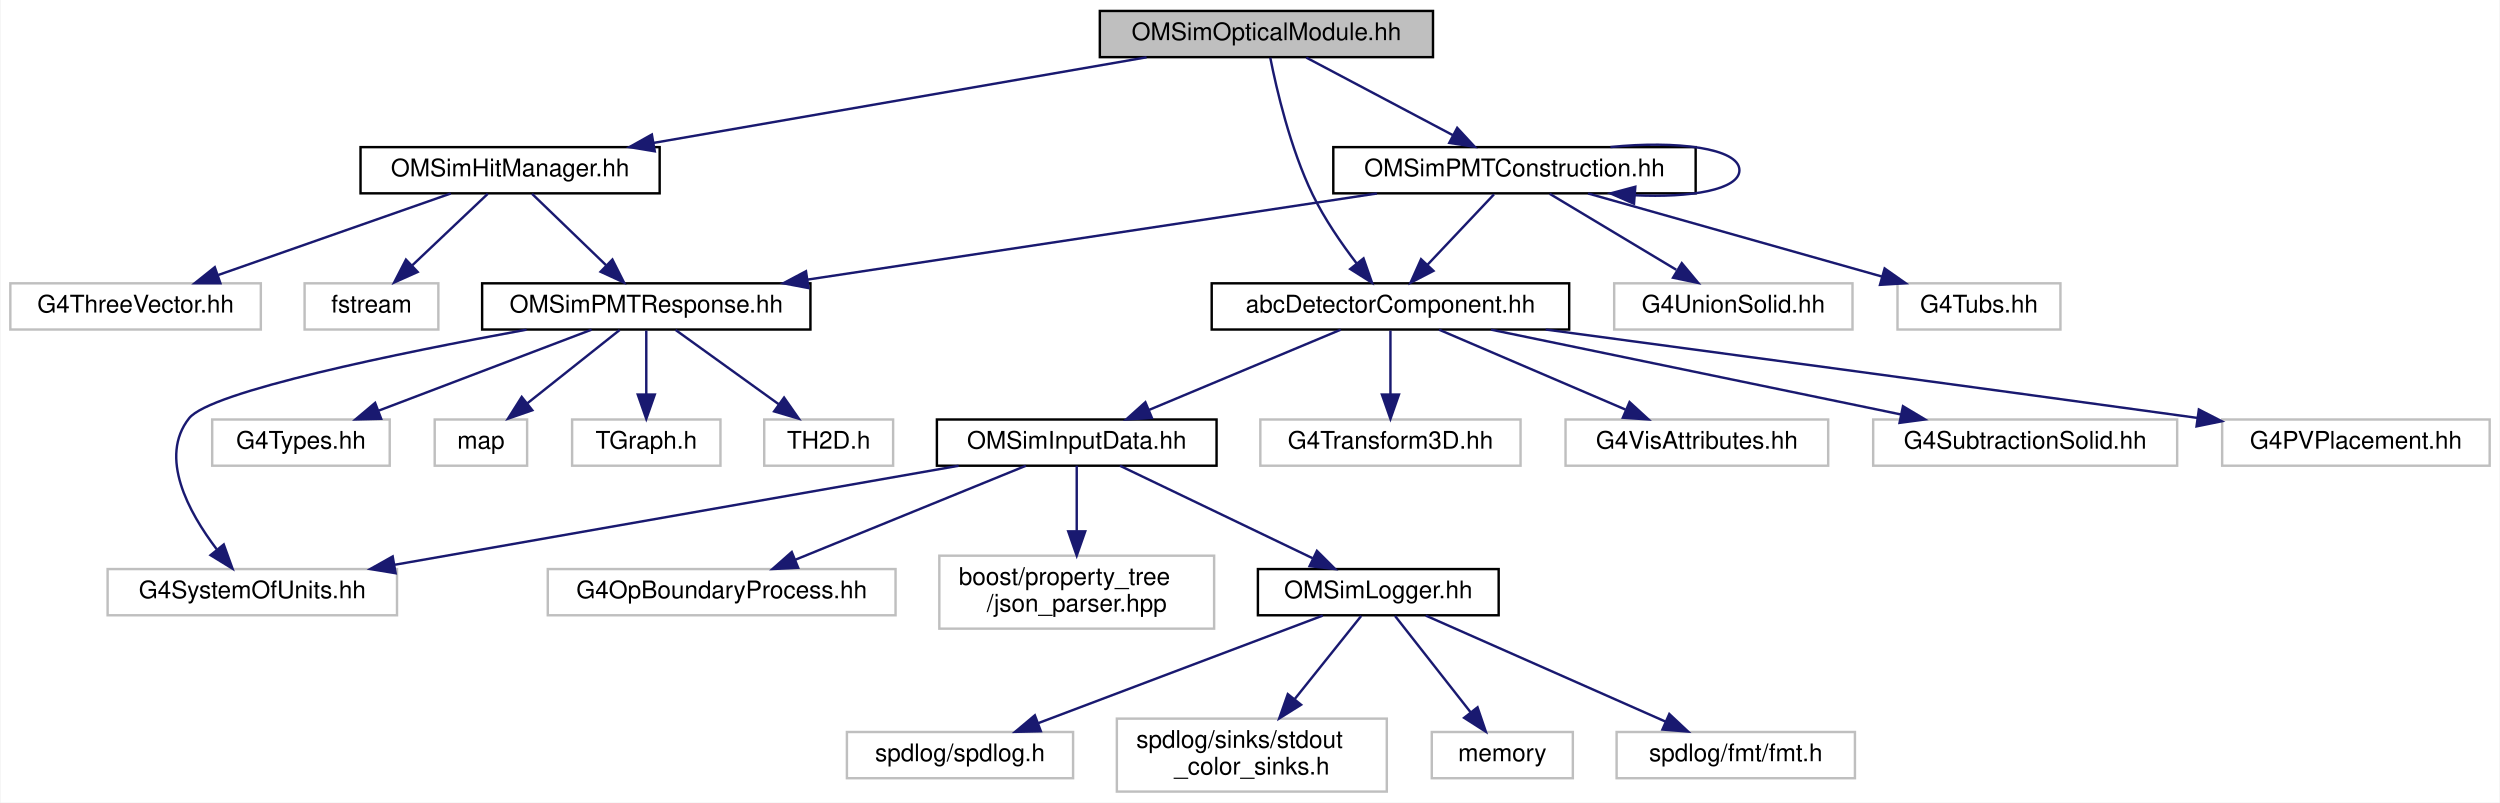
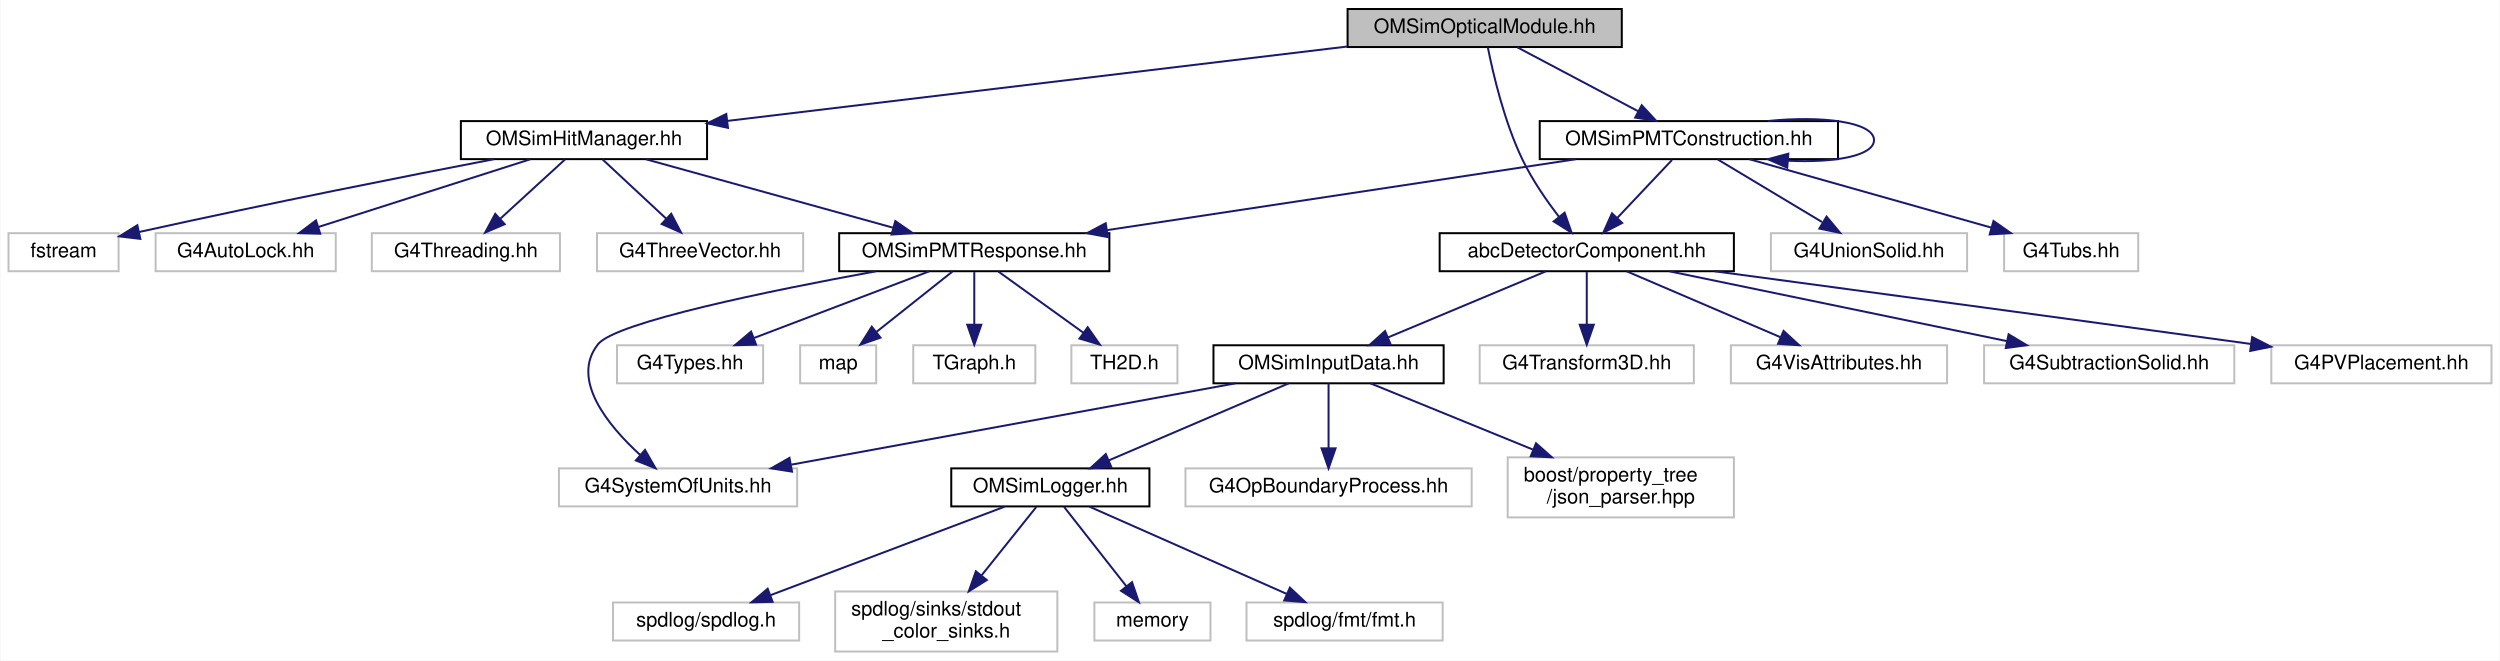
- <svg xmlns="http://www.w3.org/2000/svg" xmlns:xlink="http://www.w3.org/1999/xlink" width="1028pt" height="330pt" viewBox="0.00 0.00 1027.50 330.00">
+ <svg xmlns="http://www.w3.org/2000/svg" xmlns:xlink="http://www.w3.org/1999/xlink" width="1249pt" height="330pt" viewBox="0.00 0.00 1248.50 330.00">
  <g id="graph0" class="graph" transform="scale(1 1) rotate(0) translate(4 326)">
-     <polygon fill="white" stroke="transparent" points="-4,4 -4,-326 1023.5,-326 1023.5,4 -4,4" />
+     <polygon fill="white" stroke="transparent" points="-4,4 -4,-326 1244.5,-326 1244.5,4 -4,4" />
    <g id="node1" class="node">
      <g id="a_node1">
        <a xlink:title=" ">
-           <polygon fill="#bfbfbf" stroke="black" points="448,-302.5 448,-321.5 585,-321.5 585,-302.5 448,-302.5" />
-           <text text-anchor="middle" x="516.5" y="-309.5" font-family="Helvetica,sans-Serif" font-size="10.00">OMSimOpticalModule.hh</text>
+           <polygon fill="#bfbfbf" stroke="black" points="669,-302.5 669,-321.5 806,-321.5 806,-302.5 669,-302.5" />
+           <text text-anchor="middle" x="737.5" y="-309.5" font-family="Helvetica,sans-Serif" font-size="10.00">OMSimOpticalModule.hh</text>
        </a>
      </g>
    </g>
    <g id="node2" class="node">
      <g id="a_node2">
        <a xlink:href="abc_detector_component_8hh.html" target="_top" xlink:title="Provides helper base class abcDetectorComponent for constructing and managing detector components in ...">
-           <polygon fill="white" stroke="black" points="494,-190.5 494,-209.5 641,-209.5 641,-190.5 494,-190.5" />
-           <text text-anchor="middle" x="567.5" y="-197.5" font-family="Helvetica,sans-Serif" font-size="10.00">abcDetectorComponent.hh</text>
+           <polygon fill="white" stroke="black" points="715,-190.5 715,-209.5 862,-209.5 862,-190.5 715,-190.5" />
+           <text text-anchor="middle" x="788.5" y="-197.5" font-family="Helvetica,sans-Serif" font-size="10.00">abcDetectorComponent.hh</text>
        </a>
      </g>
    </g>
    <g id="edge1" class="edge">
-       <path fill="none" stroke="midnightblue" d="M518.09,-302.25C520.63,-289.44 526.27,-265.04 535.5,-246 540.35,-235.99 547.38,-225.81 553.61,-217.67" />
-       <polygon fill="midnightblue" stroke="midnightblue" points="556.43,-219.75 559.93,-209.74 550.96,-215.38 556.43,-219.75" />
+       <path fill="none" stroke="midnightblue" d="M739.09,-302.25C741.63,-289.44 747.27,-265.04 756.5,-246 761.35,-235.99 768.38,-225.81 774.61,-217.67" />
+       <polygon fill="midnightblue" stroke="midnightblue" points="777.43,-219.75 780.93,-209.74 771.96,-215.38 777.43,-219.75" />
    </g>
    <g id="node16" class="node">
      <g id="a_node16">
        <a xlink:href="_o_m_sim_hit_manager_8hh.html" target="_top" xlink:title="Defines structures and classes related to optical module photon hit management.">
-           <polygon fill="white" stroke="black" points="144,-246.5 144,-265.5 267,-265.5 267,-246.5 144,-246.5" />
-           <text text-anchor="middle" x="205.5" y="-253.5" font-family="Helvetica,sans-Serif" font-size="10.00">OMSimHitManager.hh</text>
+           <polygon fill="white" stroke="black" points="226,-246.5 226,-265.5 349,-265.5 349,-246.5 226,-246.5" />
+           <text text-anchor="middle" x="287.5" y="-253.5" font-family="Helvetica,sans-Serif" font-size="10.00">OMSimHitManager.hh</text>
        </a>
      </g>
    </g>
    <g id="edge15" class="edge">
-       <path fill="none" stroke="midnightblue" d="M467.22,-302.44C412.17,-292.89 323.1,-277.42 264.42,-267.23" />
-       <polygon fill="midnightblue" stroke="midnightblue" points="265,-263.78 254.55,-265.52 263.8,-270.68 265,-263.78" />
-     </g>
-     <g id="node24" class="node">
-       <g id="a_node24">
+       <path fill="none" stroke="midnightblue" d="M668.66,-302.74C584.91,-292.69 444.19,-275.8 359.18,-265.6" />
+       <polygon fill="midnightblue" stroke="midnightblue" points="359.44,-262.11 349.09,-264.39 358.6,-269.06 359.44,-262.11" />
+     </g>
+     <g id="node26" class="node">
+       <g id="a_node26">
        <a xlink:href="_o_m_sim_p_m_t_construction_8hh.html" target="_top" xlink:title="Construction of the PMTs.">
-           <polygon fill="white" stroke="black" points="544,-246.5 544,-265.5 693,-265.5 693,-246.5 544,-246.5" />
-           <text text-anchor="middle" x="618.5" y="-253.5" font-family="Helvetica,sans-Serif" font-size="10.00">OMSimPMTConstruction.hh</text>
-         </a>
-       </g>
-     </g>
-     <g id="edge24" class="edge">
-       <path fill="none" stroke="midnightblue" d="M532.89,-302.32C549.17,-293.7 574.37,-280.36 593.22,-270.39" />
-       <polygon fill="midnightblue" stroke="midnightblue" points="594.95,-273.43 602.15,-265.65 591.68,-267.24 594.95,-273.43" />
+           <polygon fill="white" stroke="black" points="765,-246.5 765,-265.5 914,-265.5 914,-246.5 765,-246.5" />
+           <text text-anchor="middle" x="839.5" y="-253.5" font-family="Helvetica,sans-Serif" font-size="10.00">OMSimPMTConstruction.hh</text>
+         </a>
+       </g>
+     </g>
+     <g id="edge26" class="edge">
+       <path fill="none" stroke="midnightblue" d="M753.89,-302.32C770.17,-293.7 795.37,-280.36 814.22,-270.39" />
+       <polygon fill="midnightblue" stroke="midnightblue" points="815.95,-273.43 823.15,-265.65 812.68,-267.24 815.95,-273.43" />
    </g>
    <g id="node3" class="node">
      <g id="a_node3">
        <a xlink:href="_o_m_sim_input_data_8hh.html" target="_top" xlink:title="Definition of ParameterTable and InputDataManager.">
-           <polygon fill="white" stroke="black" points="381,-134.5 381,-153.5 496,-153.5 496,-134.5 381,-134.5" />
-           <text text-anchor="middle" x="438.5" y="-141.5" font-family="Helvetica,sans-Serif" font-size="10.00">OMSimInputData.hh</text>
+           <polygon fill="white" stroke="black" points="602,-134.5 602,-153.5 717,-153.5 717,-134.5 602,-134.5" />
+           <text text-anchor="middle" x="659.5" y="-141.5" font-family="Helvetica,sans-Serif" font-size="10.00">OMSimInputData.hh</text>
        </a>
      </g>
    </g>
    <g id="edge2" class="edge">
-       <path fill="none" stroke="midnightblue" d="M547.06,-190.44C525.83,-181.56 492.4,-167.56 468.25,-157.45" />
-       <polygon fill="midnightblue" stroke="midnightblue" points="469.42,-154.15 458.84,-153.52 466.72,-160.61 469.42,-154.15" />
+       <path fill="none" stroke="midnightblue" d="M768.06,-190.44C746.83,-181.56 713.4,-167.56 689.25,-157.45" />
+       <polygon fill="midnightblue" stroke="midnightblue" points="690.42,-154.15 679.84,-153.52 687.72,-160.61 690.42,-154.15" />
    </g>
    <g id="node12" class="node">
      <g id="a_node12">
        <a xlink:title=" ">
-           <polygon fill="white" stroke="#bfbfbf" points="514,-134.5 514,-153.5 621,-153.5 621,-134.5 514,-134.5" />
-           <text text-anchor="middle" x="567.5" y="-141.5" font-family="Helvetica,sans-Serif" font-size="10.00">G4Transform3D.hh</text>
+           <polygon fill="white" stroke="#bfbfbf" points="735,-134.5 735,-153.5 842,-153.5 842,-134.5 735,-134.5" />
+           <text text-anchor="middle" x="788.5" y="-141.5" font-family="Helvetica,sans-Serif" font-size="10.00">G4Transform3D.hh</text>
        </a>
      </g>
    </g>
    <g id="edge11" class="edge">
-       <path fill="none" stroke="midnightblue" d="M567.5,-190.08C567.5,-183.01 567.5,-172.86 567.5,-163.99" />
-       <polygon fill="midnightblue" stroke="midnightblue" points="571,-163.75 567.5,-153.75 564,-163.75 571,-163.75" />
+       <path fill="none" stroke="midnightblue" d="M788.5,-190.08C788.5,-183.01 788.5,-172.86 788.5,-163.99" />
+       <polygon fill="midnightblue" stroke="midnightblue" points="792,-163.75 788.5,-153.75 785,-163.75 792,-163.75" />
    </g>
    <g id="node13" class="node">
      <g id="a_node13">
        <a xlink:title=" ">
-           <polygon fill="white" stroke="#bfbfbf" points="639.5,-134.5 639.5,-153.5 747.5,-153.5 747.5,-134.5 639.5,-134.5" />
-           <text text-anchor="middle" x="693.5" y="-141.5" font-family="Helvetica,sans-Serif" font-size="10.00">G4VisAttributes.hh</text>
+           <polygon fill="white" stroke="#bfbfbf" points="860.5,-134.5 860.5,-153.5 968.5,-153.5 968.5,-134.5 860.5,-134.5" />
+           <text text-anchor="middle" x="914.5" y="-141.5" font-family="Helvetica,sans-Serif" font-size="10.00">G4VisAttributes.hh</text>
        </a>
      </g>
    </g>
    <g id="edge12" class="edge">
-       <path fill="none" stroke="midnightblue" d="M587.47,-190.44C608.11,-181.6 640.56,-167.69 664.13,-157.59" />
-       <polygon fill="midnightblue" stroke="midnightblue" points="665.82,-160.67 673.63,-153.52 663.06,-154.24 665.82,-160.67" />
+       <path fill="none" stroke="midnightblue" d="M808.47,-190.44C829.11,-181.6 861.56,-167.69 885.13,-157.59" />
+       <polygon fill="midnightblue" stroke="midnightblue" points="886.82,-160.67 894.63,-153.52 884.06,-154.24 886.82,-160.67" />
    </g>
    <g id="node14" class="node">
      <g id="a_node14">
        <a xlink:title=" ">
-           <polygon fill="white" stroke="#bfbfbf" points="766,-134.5 766,-153.5 891,-153.5 891,-134.5 766,-134.5" />
-           <text text-anchor="middle" x="828.5" y="-141.5" font-family="Helvetica,sans-Serif" font-size="10.00">G4SubtractionSolid.hh</text>
+           <polygon fill="white" stroke="#bfbfbf" points="987,-134.5 987,-153.5 1112,-153.5 1112,-134.5 987,-134.5" />
+           <text text-anchor="middle" x="1049.5" y="-141.5" font-family="Helvetica,sans-Serif" font-size="10.00">G4SubtractionSolid.hh</text>
        </a>
      </g>
    </g>
    <g id="edge13" class="edge">
-       <path fill="none" stroke="midnightblue" d="M608.86,-190.44C654.58,-180.98 728.26,-165.74 777.52,-155.55" />
-       <polygon fill="midnightblue" stroke="midnightblue" points="778.25,-158.97 787.34,-153.52 776.84,-152.12 778.25,-158.97" />
+       <path fill="none" stroke="midnightblue" d="M829.86,-190.44C875.58,-180.98 949.26,-165.74 998.52,-155.55" />
+       <polygon fill="midnightblue" stroke="midnightblue" points="999.25,-158.97 1008.34,-153.52 997.84,-152.12 999.25,-158.97" />
    </g>
    <g id="node15" class="node">
      <g id="a_node15">
        <a xlink:title=" ">
-           <polygon fill="white" stroke="#bfbfbf" points="909.5,-134.5 909.5,-153.5 1019.5,-153.5 1019.5,-134.5 909.5,-134.5" />
-           <text text-anchor="middle" x="964.5" y="-141.5" font-family="Helvetica,sans-Serif" font-size="10.00">G4PVPlacement.hh</text>
+           <polygon fill="white" stroke="#bfbfbf" points="1130.5,-134.5 1130.5,-153.5 1240.5,-153.5 1240.5,-134.5 1130.5,-134.5" />
+           <text text-anchor="middle" x="1185.5" y="-141.5" font-family="Helvetica,sans-Serif" font-size="10.00">G4PVPlacement.hh</text>
        </a>
      </g>
    </g>
    <g id="edge14" class="edge">
-       <path fill="none" stroke="midnightblue" d="M631.35,-190.48C696.24,-181.79 799.93,-167.84 899.42,-154.14" />
-       <polygon fill="midnightblue" stroke="midnightblue" points="899.92,-157.61 909.34,-152.78 898.96,-150.67 899.92,-157.61" />
+       <path fill="none" stroke="midnightblue" d="M852.35,-190.48C917.24,-181.79 1020.93,-167.84 1120.42,-154.14" />
+       <polygon fill="midnightblue" stroke="midnightblue" points="1120.92,-157.61 1130.34,-152.78 1119.96,-150.67 1120.92,-157.61" />
    </g>
    <g id="node4" class="node">
      <g id="a_node4">
        <a xlink:href="_o_m_sim_logger_8hh.html" target="_top" xlink:title=" ">
-           <polygon fill="white" stroke="black" points="513,-73 513,-92 612,-92 612,-73 513,-73" />
-           <text text-anchor="middle" x="562.5" y="-80" font-family="Helvetica,sans-Serif" font-size="10.00">OMSimLogger.hh</text>
+           <polygon fill="white" stroke="black" points="471,-73 471,-92 570,-92 570,-73 471,-73" />
+           <text text-anchor="middle" x="520.5" y="-80" font-family="Helvetica,sans-Serif" font-size="10.00">OMSimLogger.hh</text>
        </a>
      </g>
    </g>
    <g id="edge3" class="edge">
-       <path fill="none" stroke="midnightblue" d="M456.27,-134.48C476.98,-124.53 511.45,-107.99 535.49,-96.46" />
-       <polygon fill="midnightblue" stroke="midnightblue" points="537.27,-99.49 544.77,-92.01 534.24,-93.18 537.27,-99.49" />
+       <path fill="none" stroke="midnightblue" d="M639.58,-134.48C616.05,-124.4 576.69,-107.55 549.71,-96" />
+       <polygon fill="midnightblue" stroke="midnightblue" points="550.95,-92.73 540.38,-92.01 548.19,-99.16 550.95,-92.73" />
    </g>
    <g id="node9" class="node">
      <g id="a_node9">
        <a xlink:title=" ">
-           <polygon fill="white" stroke="#bfbfbf" points="221,-73 221,-92 364,-92 364,-73 221,-73" />
-           <text text-anchor="middle" x="292.5" y="-80" font-family="Helvetica,sans-Serif" font-size="10.00">G4OpBoundaryProcess.hh</text>
+           <polygon fill="white" stroke="#bfbfbf" points="588,-73 588,-92 731,-92 731,-73 588,-73" />
+           <text text-anchor="middle" x="659.5" y="-80" font-family="Helvetica,sans-Serif" font-size="10.00">G4OpBoundaryProcess.hh</text>
        </a>
      </g>
    </g>
    <g id="edge8" class="edge">
-       <path fill="none" stroke="midnightblue" d="M417.58,-134.48C392.75,-124.36 351.16,-107.4 322.81,-95.85" />
-       <polygon fill="midnightblue" stroke="midnightblue" points="323.96,-92.54 313.38,-92.01 321.32,-99.02 323.96,-92.54" />
+       <path fill="none" stroke="midnightblue" d="M659.5,-134.48C659.5,-126.08 659.5,-112.98 659.5,-102.16" />
+       <polygon fill="midnightblue" stroke="midnightblue" points="663,-102.01 659.5,-92.01 656,-102.01 663,-102.01" />
    </g>
    <g id="node10" class="node">
      <g id="a_node10">
        <a xlink:title=" ">
-           <polygon fill="white" stroke="#bfbfbf" points="40,-73 40,-92 159,-92 159,-73 40,-73" />
-           <text text-anchor="middle" x="99.5" y="-80" font-family="Helvetica,sans-Serif" font-size="10.00">G4SystemOfUnits.hh</text>
+           <polygon fill="white" stroke="#bfbfbf" points="275,-73 275,-92 394,-92 394,-73 275,-73" />
+           <text text-anchor="middle" x="334.5" y="-80" font-family="Helvetica,sans-Serif" font-size="10.00">G4SystemOfUnits.hh</text>
        </a>
      </g>
    </g>
    <g id="edge9" class="edge">
-       <path fill="none" stroke="midnightblue" d="M389.93,-134.48C328.76,-123.74 223.74,-105.31 158.16,-93.79" />
-       <polygon fill="midnightblue" stroke="midnightblue" points="158.43,-90.29 147.98,-92.01 157.22,-97.19 158.43,-90.29" />
+       <path fill="none" stroke="midnightblue" d="M612.94,-134.48C554.41,-123.76 454.02,-105.38 391.12,-93.87" />
+       <polygon fill="midnightblue" stroke="midnightblue" points="391.45,-90.37 380.98,-92.01 390.18,-97.25 391.45,-90.37" />
    </g>
    <g id="node11" class="node">
      <g id="a_node11">
        <a xlink:title=" ">
-           <polygon fill="white" stroke="#bfbfbf" points="382,-67.5 382,-97.5 495,-97.5 495,-67.5 382,-67.5" />
-           <text text-anchor="start" x="390" y="-85.5" font-family="Helvetica,sans-Serif" font-size="10.00">boost/property_tree</text>
-           <text text-anchor="middle" x="438.5" y="-74.5" font-family="Helvetica,sans-Serif" font-size="10.00">/json_parser.hpp</text>
+           <polygon fill="white" stroke="#bfbfbf" points="749,-67.5 749,-97.5 862,-97.5 862,-67.5 749,-67.5" />
+           <text text-anchor="start" x="757" y="-85.5" font-family="Helvetica,sans-Serif" font-size="10.00">boost/property_tree</text>
+           <text text-anchor="middle" x="805.5" y="-74.5" font-family="Helvetica,sans-Serif" font-size="10.00">/json_parser.hpp</text>
        </a>
      </g>
    </g>
    <g id="edge10" class="edge">
-       <path fill="none" stroke="midnightblue" d="M438.5,-134.48C438.5,-127.47 438.5,-117.19 438.5,-107.7" />
-       <polygon fill="midnightblue" stroke="midnightblue" points="442,-107.52 438.5,-97.52 435,-107.52 442,-107.52" />
+       <path fill="none" stroke="midnightblue" d="M680.42,-134.48C701.49,-125.89 734.63,-112.38 761.51,-101.43" />
+       <polygon fill="midnightblue" stroke="midnightblue" points="763.15,-104.54 771.09,-97.52 760.51,-98.06 763.15,-104.54" />
    </g>
    <g id="node5" class="node">
      <g id="a_node5">
        <a xlink:title=" ">
-           <polygon fill="white" stroke="#bfbfbf" points="344,-6 344,-25 437,-25 437,-6 344,-6" />
-           <text text-anchor="middle" x="390.5" y="-13" font-family="Helvetica,sans-Serif" font-size="10.00">spdlog/spdlog.h</text>
+           <polygon fill="white" stroke="#bfbfbf" points="302,-6 302,-25 395,-25 395,-6 302,-6" />
+           <text text-anchor="middle" x="348.5" y="-13" font-family="Helvetica,sans-Serif" font-size="10.00">spdlog/spdlog.h</text>
        </a>
      </g>
    </g>
    <g id="edge4" class="edge">
-       <path fill="none" stroke="midnightblue" d="M539.66,-72.87C509.63,-61.52 456.72,-41.52 422.66,-28.65" />
-       <polygon fill="midnightblue" stroke="midnightblue" points="423.75,-25.32 413.16,-25.06 421.28,-31.87 423.75,-25.32" />
+       <path fill="none" stroke="midnightblue" d="M497.66,-72.87C467.63,-61.52 414.72,-41.52 380.66,-28.65" />
+       <polygon fill="midnightblue" stroke="midnightblue" points="381.75,-25.32 371.16,-25.06 379.28,-31.87 381.75,-25.32" />
    </g>
    <g id="node6" class="node">
      <g id="a_node6">
        <a xlink:title=" ">
-           <polygon fill="white" stroke="#bfbfbf" points="455,-0.5 455,-30.5 566,-30.5 566,-0.5 455,-0.5" />
-           <text text-anchor="start" x="463" y="-18.5" font-family="Helvetica,sans-Serif" font-size="10.00">spdlog/sinks/stdout</text>
-           <text text-anchor="middle" x="510.5" y="-7.5" font-family="Helvetica,sans-Serif" font-size="10.00">_color_sinks.h</text>
+           <polygon fill="white" stroke="#bfbfbf" points="413,-0.5 413,-30.5 524,-30.5 524,-0.5 413,-0.5" />
+           <text text-anchor="start" x="421" y="-18.5" font-family="Helvetica,sans-Serif" font-size="10.00">spdlog/sinks/stdout</text>
+           <text text-anchor="middle" x="468.5" y="-7.5" font-family="Helvetica,sans-Serif" font-size="10.00">_color_sinks.h</text>
        </a>
      </g>
    </g>
    <g id="edge5" class="edge">
-       <path fill="none" stroke="midnightblue" d="M555.49,-72.73C548.53,-64.03 537.58,-50.34 528.22,-38.65" />
-       <polygon fill="midnightblue" stroke="midnightblue" points="530.75,-36.21 521.77,-30.59 525.29,-40.58 530.75,-36.21" />
+       <path fill="none" stroke="midnightblue" d="M513.49,-72.73C506.53,-64.03 495.58,-50.34 486.22,-38.65" />
+       <polygon fill="midnightblue" stroke="midnightblue" points="488.75,-36.21 479.77,-30.59 483.29,-40.58 488.75,-36.21" />
    </g>
    <g id="node7" class="node">
      <g id="a_node7">
        <a xlink:title=" ">
-           <polygon fill="white" stroke="#bfbfbf" points="584.5,-6 584.5,-25 642.5,-25 642.5,-6 584.5,-6" />
-           <text text-anchor="middle" x="613.5" y="-13" font-family="Helvetica,sans-Serif" font-size="10.00">memory</text>
+           <polygon fill="white" stroke="#bfbfbf" points="542.5,-6 542.5,-25 600.5,-25 600.5,-6 542.5,-6" />
+           <text text-anchor="middle" x="571.5" y="-13" font-family="Helvetica,sans-Serif" font-size="10.00">memory</text>
        </a>
      </g>
    </g>
    <g id="edge6" class="edge">
-       <path fill="none" stroke="midnightblue" d="M569.38,-72.73C577.33,-62.6 590.6,-45.69 600.51,-33.06" />
-       <polygon fill="midnightblue" stroke="midnightblue" points="603.31,-35.16 606.73,-25.13 597.8,-30.83 603.31,-35.16" />
+       <path fill="none" stroke="midnightblue" d="M527.38,-72.73C535.33,-62.6 548.6,-45.69 558.51,-33.06" />
+       <polygon fill="midnightblue" stroke="midnightblue" points="561.31,-35.16 564.73,-25.13 555.8,-30.83 561.31,-35.16" />
    </g>
    <g id="node8" class="node">
      <g id="a_node8">
        <a xlink:title=" ">
-           <polygon fill="white" stroke="#bfbfbf" points="660.5,-6 660.5,-25 758.5,-25 758.5,-6 660.5,-6" />
-           <text text-anchor="middle" x="709.5" y="-13" font-family="Helvetica,sans-Serif" font-size="10.00">spdlog/fmt/fmt.h</text>
+           <polygon fill="white" stroke="#bfbfbf" points="618.5,-6 618.5,-25 716.5,-25 716.5,-6 618.5,-6" />
+           <text text-anchor="middle" x="667.5" y="-13" font-family="Helvetica,sans-Serif" font-size="10.00">spdlog/fmt/fmt.h</text>
        </a>
      </g>
    </g>
    <g id="edge7" class="edge">
-       <path fill="none" stroke="midnightblue" d="M582.02,-72.87C607.28,-61.7 651.5,-42.15 680.64,-29.26" />
-       <polygon fill="midnightblue" stroke="midnightblue" points="682.17,-32.41 689.9,-25.17 679.34,-26.01 682.17,-32.41" />
+       <path fill="none" stroke="midnightblue" d="M540.02,-72.87C565.28,-61.7 609.5,-42.15 638.64,-29.26" />
+       <polygon fill="midnightblue" stroke="midnightblue" points="640.17,-32.41 647.9,-25.17 637.34,-26.01 640.17,-32.41" />
    </g>
    <g id="node17" class="node">
      <g id="a_node17">
        <a xlink:href="_o_m_sim_p_m_t_response_8hh.html" target="_top" xlink:title="Simulation of PMT response.">
-           <polygon fill="white" stroke="black" points="194,-190.5 194,-209.5 329,-209.5 329,-190.5 194,-190.5" />
-           <text text-anchor="middle" x="261.5" y="-197.5" font-family="Helvetica,sans-Serif" font-size="10.00">OMSimPMTResponse.hh</text>
+           <polygon fill="white" stroke="black" points="415,-190.5 415,-209.5 550,-209.5 550,-190.5 415,-190.5" />
+           <text text-anchor="middle" x="482.5" y="-197.5" font-family="Helvetica,sans-Serif" font-size="10.00">OMSimPMTResponse.hh</text>
        </a>
      </g>
    </g>
    <g id="edge16" class="edge">
-       <path fill="none" stroke="midnightblue" d="M214.5,-246.32C222.69,-238.42 235.01,-226.55 244.97,-216.94" />
-       <polygon fill="midnightblue" stroke="midnightblue" points="247.57,-219.29 252.34,-209.83 242.71,-214.26 247.57,-219.29" />
+       <path fill="none" stroke="midnightblue" d="M318.4,-246.44C351.77,-237.2 405.09,-222.44 441.85,-212.26" />
+       <polygon fill="midnightblue" stroke="midnightblue" points="443.04,-215.56 451.75,-209.52 441.17,-208.81 443.04,-215.56" />
    </g>
    <g id="node22" class="node">
      <g id="a_node22">
        <a xlink:title=" ">
-           <polygon fill="white" stroke="#bfbfbf" points="0,-190.5 0,-209.5 103,-209.5 103,-190.5 0,-190.5" />
-           <text text-anchor="middle" x="51.5" y="-197.5" font-family="Helvetica,sans-Serif" font-size="10.00">G4ThreeVector.hh</text>
+           <polygon fill="white" stroke="#bfbfbf" points="294,-190.5 294,-209.5 397,-209.5 397,-190.5 294,-190.5" />
+           <text text-anchor="middle" x="345.5" y="-197.5" font-family="Helvetica,sans-Serif" font-size="10.00">G4ThreeVector.hh</text>
        </a>
      </g>
    </g>
    <g id="edge22" class="edge">
-       <path fill="none" stroke="midnightblue" d="M181.1,-246.44C155.3,-237.4 114.42,-223.06 85.48,-212.92" />
-       <polygon fill="midnightblue" stroke="midnightblue" points="86.38,-209.52 75.79,-209.52 84.07,-216.13 86.38,-209.52" />
+       <path fill="none" stroke="midnightblue" d="M296.82,-246.32C305.39,-238.34 318.31,-226.31 328.69,-216.65" />
+       <polygon fill="midnightblue" stroke="midnightblue" points="331.08,-219.21 336.01,-209.83 326.31,-214.09 331.08,-219.21" />
    </g>
    <g id="node23" class="node">
      <g id="a_node23">
        <a xlink:title=" ">
-           <polygon fill="white" stroke="#bfbfbf" points="121,-190.5 121,-209.5 176,-209.5 176,-190.5 121,-190.5" />
-           <text text-anchor="middle" x="148.5" y="-197.5" font-family="Helvetica,sans-Serif" font-size="10.00">fstream</text>
+           <polygon fill="white" stroke="#bfbfbf" points="0,-190.5 0,-209.5 55,-209.5 55,-190.5 0,-190.5" />
+           <text text-anchor="middle" x="27.5" y="-197.5" font-family="Helvetica,sans-Serif" font-size="10.00">fstream</text>
        </a>
      </g>
    </g>
    <g id="edge23" class="edge">
-       <path fill="none" stroke="midnightblue" d="M196.34,-246.32C188,-238.42 175.47,-226.55 165.32,-216.94" />
-       <polygon fill="midnightblue" stroke="midnightblue" points="167.49,-214.17 157.82,-209.83 162.68,-219.25 167.49,-214.17" />
+       <path fill="none" stroke="midnightblue" d="M242.54,-246.47C199.54,-238.19 132.63,-224.99 65.29,-210.11" />
+       <polygon fill="midnightblue" stroke="midnightblue" points="65.87,-206.65 55.35,-207.9 64.36,-213.49 65.87,-206.65" />
+     </g>
+     <g id="node24" class="node">
+       <g id="a_node24">
+         <a xlink:title=" ">
+           <polygon fill="white" stroke="#bfbfbf" points="73.5,-190.5 73.5,-209.5 163.5,-209.5 163.5,-190.5 73.5,-190.5" />
+           <text text-anchor="middle" x="118.5" y="-197.5" font-family="Helvetica,sans-Serif" font-size="10.00">G4AutoLock.hh</text>
+         </a>
+       </g>
+     </g>
+     <g id="edge24" class="edge">
+       <path fill="none" stroke="midnightblue" d="M260.72,-246.44C232.17,-237.32 186.77,-222.81 154.96,-212.65" />
+       <polygon fill="midnightblue" stroke="midnightblue" points="155.74,-209.23 145.15,-209.52 153.61,-215.89 155.74,-209.23" />
+     </g>
+     <g id="node25" class="node">
+       <g id="a_node25">
+         <a xlink:title=" ">
+           <polygon fill="white" stroke="#bfbfbf" points="181.5,-190.5 181.5,-209.5 275.5,-209.5 275.5,-190.5 181.5,-190.5" />
+           <text text-anchor="middle" x="228.5" y="-197.5" font-family="Helvetica,sans-Serif" font-size="10.00">G4Threading.hh</text>
+         </a>
+       </g>
+     </g>
+     <g id="edge25" class="edge">
+       <path fill="none" stroke="midnightblue" d="M278.02,-246.32C269.3,-238.34 256.16,-226.31 245.6,-216.65" />
+       <polygon fill="midnightblue" stroke="midnightblue" points="247.89,-214 238.15,-209.83 243.17,-219.17 247.89,-214" />
    </g>
    <g id="edge17" class="edge">
-       <path fill="none" stroke="midnightblue" d="M212.28,-190.45C159.54,-180.8 82.18,-165 73.5,-154 60.94,-138.08 73.23,-115.49 84.81,-100.21" />
-       <polygon fill="midnightblue" stroke="midnightblue" points="87.76,-102.12 91.36,-92.16 82.33,-97.71 87.76,-102.12" />
+       <path fill="none" stroke="midnightblue" d="M433.28,-190.45C380.54,-180.8 303.18,-165 294.5,-154 280.64,-136.43 299.42,-113.5 315.65,-98.63" />
+       <polygon fill="midnightblue" stroke="midnightblue" points="317.99,-101.24 323.26,-92.04 313.41,-95.95 317.99,-101.24" />
    </g>
    <g id="node18" class="node">
      <g id="a_node18">
        <a xlink:title=" ">
-           <polygon fill="white" stroke="#bfbfbf" points="83,-134.5 83,-153.5 156,-153.5 156,-134.5 83,-134.5" />
-           <text text-anchor="middle" x="119.5" y="-141.5" font-family="Helvetica,sans-Serif" font-size="10.00">G4Types.hh</text>
+           <polygon fill="white" stroke="#bfbfbf" points="304,-134.5 304,-153.5 377,-153.5 377,-134.5 304,-134.5" />
+           <text text-anchor="middle" x="340.5" y="-141.5" font-family="Helvetica,sans-Serif" font-size="10.00">G4Types.hh</text>
        </a>
      </g>
    </g>
    <g id="edge18" class="edge">
-       <path fill="none" stroke="midnightblue" d="M239,-190.44C215.42,-181.48 178.18,-167.31 151.54,-157.18" />
-       <polygon fill="midnightblue" stroke="midnightblue" points="152.49,-153.8 141.9,-153.52 150,-160.34 152.49,-153.8" />
+       <path fill="none" stroke="midnightblue" d="M460,-190.44C436.42,-181.48 399.18,-167.31 372.54,-157.18" />
+       <polygon fill="midnightblue" stroke="midnightblue" points="373.49,-153.8 362.9,-153.52 371,-160.34 373.49,-153.8" />
    </g>
    <g id="node19" class="node">
      <g id="a_node19">
        <a xlink:title=" ">
-           <polygon fill="white" stroke="#bfbfbf" points="174.5,-134.5 174.5,-153.5 212.5,-153.5 212.5,-134.5 174.5,-134.5" />
-           <text text-anchor="middle" x="193.5" y="-141.5" font-family="Helvetica,sans-Serif" font-size="10.00">map</text>
+           <polygon fill="white" stroke="#bfbfbf" points="395.5,-134.5 395.5,-153.5 433.5,-153.5 433.5,-134.5 395.5,-134.5" />
+           <text text-anchor="middle" x="414.5" y="-141.5" font-family="Helvetica,sans-Serif" font-size="10.00">map</text>
        </a>
      </g>
    </g>
    <g id="edge19" class="edge">
-       <path fill="none" stroke="midnightblue" d="M250.57,-190.32C240.33,-182.18 224.78,-169.84 212.5,-160.09" />
-       <polygon fill="midnightblue" stroke="midnightblue" points="214.63,-157.31 204.62,-153.83 210.28,-162.79 214.63,-157.31" />
+       <path fill="none" stroke="midnightblue" d="M471.57,-190.32C461.33,-182.18 445.78,-169.84 433.5,-160.09" />
+       <polygon fill="midnightblue" stroke="midnightblue" points="435.63,-157.31 425.62,-153.83 431.28,-162.79 435.63,-157.31" />
    </g>
    <g id="node20" class="node">
      <g id="a_node20">
        <a xlink:title=" ">
-           <polygon fill="white" stroke="#bfbfbf" points="231,-134.5 231,-153.5 292,-153.5 292,-134.5 231,-134.5" />
-           <text text-anchor="middle" x="261.5" y="-141.5" font-family="Helvetica,sans-Serif" font-size="10.00">TGraph.h</text>
+           <polygon fill="white" stroke="#bfbfbf" points="452,-134.5 452,-153.5 513,-153.5 513,-134.5 452,-134.5" />
+           <text text-anchor="middle" x="482.5" y="-141.5" font-family="Helvetica,sans-Serif" font-size="10.00">TGraph.h</text>
        </a>
      </g>
    </g>
    <g id="edge20" class="edge">
-       <path fill="none" stroke="midnightblue" d="M261.5,-190.08C261.5,-183.01 261.5,-172.86 261.5,-163.99" />
-       <polygon fill="midnightblue" stroke="midnightblue" points="265,-163.75 261.5,-153.75 258,-163.75 265,-163.75" />
+       <path fill="none" stroke="midnightblue" d="M482.5,-190.08C482.5,-183.01 482.5,-172.86 482.5,-163.99" />
+       <polygon fill="midnightblue" stroke="midnightblue" points="486,-163.75 482.5,-153.75 479,-163.75 486,-163.75" />
    </g>
    <g id="node21" class="node">
      <g id="a_node21">
        <a xlink:title=" ">
-           <polygon fill="white" stroke="#bfbfbf" points="310,-134.5 310,-153.5 363,-153.5 363,-134.5 310,-134.5" />
-           <text text-anchor="middle" x="336.5" y="-141.5" font-family="Helvetica,sans-Serif" font-size="10.00">TH2D.h</text>
+           <polygon fill="white" stroke="#bfbfbf" points="531,-134.5 531,-153.5 584,-153.5 584,-134.5 531,-134.5" />
+           <text text-anchor="middle" x="557.5" y="-141.5" font-family="Helvetica,sans-Serif" font-size="10.00">TH2D.h</text>
        </a>
      </g>
    </g>
    <g id="edge21" class="edge">
-       <path fill="none" stroke="midnightblue" d="M273.55,-190.32C284.96,-182.11 302.33,-169.6 315.93,-159.81" />
-       <polygon fill="midnightblue" stroke="midnightblue" points="318.16,-162.52 324.23,-153.83 314.07,-156.84 318.16,-162.52" />
-     </g>
-     <g id="edge25" class="edge">
-       <path fill="none" stroke="midnightblue" d="M610.08,-246.08C602.65,-238.22 591.65,-226.57 582.69,-217.08" />
-       <polygon fill="midnightblue" stroke="midnightblue" points="585.18,-214.62 575.76,-209.75 580.09,-219.42 585.18,-214.62" />
+       <path fill="none" stroke="midnightblue" d="M494.55,-190.32C505.96,-182.11 523.33,-169.6 536.93,-159.81" />
+       <polygon fill="midnightblue" stroke="midnightblue" points="539.16,-162.52 545.23,-153.83 535.07,-156.84 539.16,-162.52" />
    </g>
    <g id="edge27" class="edge">
-       <path fill="none" stroke="midnightblue" d="M561.93,-246.44C498.35,-236.83 395.23,-221.23 327.88,-211.04" />
-       <polygon fill="midnightblue" stroke="midnightblue" points="328.21,-207.55 317.8,-209.52 327.17,-214.47 328.21,-207.55" />
-     </g>
-     <g id="edge26" class="edge">
-       <path fill="none" stroke="midnightblue" d="M657.95,-265.53C684.76,-268.31 711,-265.13 711,-256 711,-248.01 690.91,-244.58 667.93,-245.71" />
-       <polygon fill="midnightblue" stroke="midnightblue" points="667.65,-242.22 657.95,-246.47 668.19,-249.2 667.65,-242.22" />
-     </g>
-     <g id="node25" class="node">
-       <g id="a_node25">
-         <a xlink:title=" ">
-           <polygon fill="white" stroke="#bfbfbf" points="659.5,-190.5 659.5,-209.5 757.5,-209.5 757.5,-190.5 659.5,-190.5" />
-           <text text-anchor="middle" x="708.5" y="-197.5" font-family="Helvetica,sans-Serif" font-size="10.00">G4UnionSolid.hh</text>
-         </a>
-       </g>
+       <path fill="none" stroke="midnightblue" d="M831.08,-246.08C823.65,-238.22 812.65,-226.57 803.69,-217.08" />
+       <polygon fill="midnightblue" stroke="midnightblue" points="806.18,-214.62 796.76,-209.75 801.09,-219.42 806.18,-214.62" />
+     </g>
+     <g id="edge29" class="edge">
+       <path fill="none" stroke="midnightblue" d="M782.93,-246.44C719.35,-236.83 616.23,-221.23 548.88,-211.04" />
+       <polygon fill="midnightblue" stroke="midnightblue" points="549.21,-207.55 538.8,-209.52 548.17,-214.47 549.21,-207.55" />
    </g>
    <g id="edge28" class="edge">
-       <path fill="none" stroke="midnightblue" d="M632.96,-246.32C647,-237.9 668.55,-224.97 685.04,-215.07" />
-       <polygon fill="midnightblue" stroke="midnightblue" points="687.3,-217.8 694.08,-209.65 683.7,-211.8 687.3,-217.8" />
-     </g>
-     <g id="node26" class="node">
-       <g id="a_node26">
-         <a xlink:title=" ">
-           <polygon fill="white" stroke="#bfbfbf" points="776,-190.5 776,-209.5 843,-209.5 843,-190.5 776,-190.5" />
-           <text text-anchor="middle" x="809.5" y="-197.5" font-family="Helvetica,sans-Serif" font-size="10.00">G4Tubs.hh</text>
-         </a>
-       </g>
-     </g>
-     <g id="edge29" class="edge">
-       <path fill="none" stroke="midnightblue" d="M648.76,-246.44C681.46,-237.2 733.68,-222.44 769.68,-212.26" />
-       <polygon fill="midnightblue" stroke="midnightblue" points="770.71,-215.61 779.38,-209.52 768.8,-208.87 770.71,-215.61" />
+       <path fill="none" stroke="midnightblue" d="M878.95,-265.53C905.76,-268.31 932,-265.13 932,-256 932,-248.01 911.91,-244.58 888.93,-245.71" />
+       <polygon fill="midnightblue" stroke="midnightblue" points="888.65,-242.22 878.95,-246.47 889.19,-249.2 888.65,-242.22" />
+     </g>
+     <g id="node27" class="node">
+       <g id="a_node27">
+         <a xlink:title=" ">
+           <polygon fill="white" stroke="#bfbfbf" points="880.5,-190.5 880.5,-209.5 978.5,-209.5 978.5,-190.5 880.5,-190.5" />
+           <text text-anchor="middle" x="929.5" y="-197.5" font-family="Helvetica,sans-Serif" font-size="10.00">G4UnionSolid.hh</text>
+         </a>
+       </g>
+     </g>
+     <g id="edge30" class="edge">
+       <path fill="none" stroke="midnightblue" d="M853.96,-246.32C868,-237.9 889.55,-224.97 906.04,-215.07" />
+       <polygon fill="midnightblue" stroke="midnightblue" points="908.3,-217.8 915.08,-209.65 904.7,-211.8 908.3,-217.8" />
+     </g>
+     <g id="node28" class="node">
+       <g id="a_node28">
+         <a xlink:title=" ">
+           <polygon fill="white" stroke="#bfbfbf" points="997,-190.5 997,-209.5 1064,-209.5 1064,-190.5 997,-190.5" />
+           <text text-anchor="middle" x="1030.5" y="-197.5" font-family="Helvetica,sans-Serif" font-size="10.00">G4Tubs.hh</text>
+         </a>
+       </g>
+     </g>
+     <g id="edge31" class="edge">
+       <path fill="none" stroke="midnightblue" d="M869.76,-246.44C902.46,-237.2 954.68,-222.44 990.68,-212.26" />
+       <polygon fill="midnightblue" stroke="midnightblue" points="991.71,-215.61 1000.38,-209.52 989.8,-208.87 991.71,-215.61" />
    </g>
  </g>
</svg>
